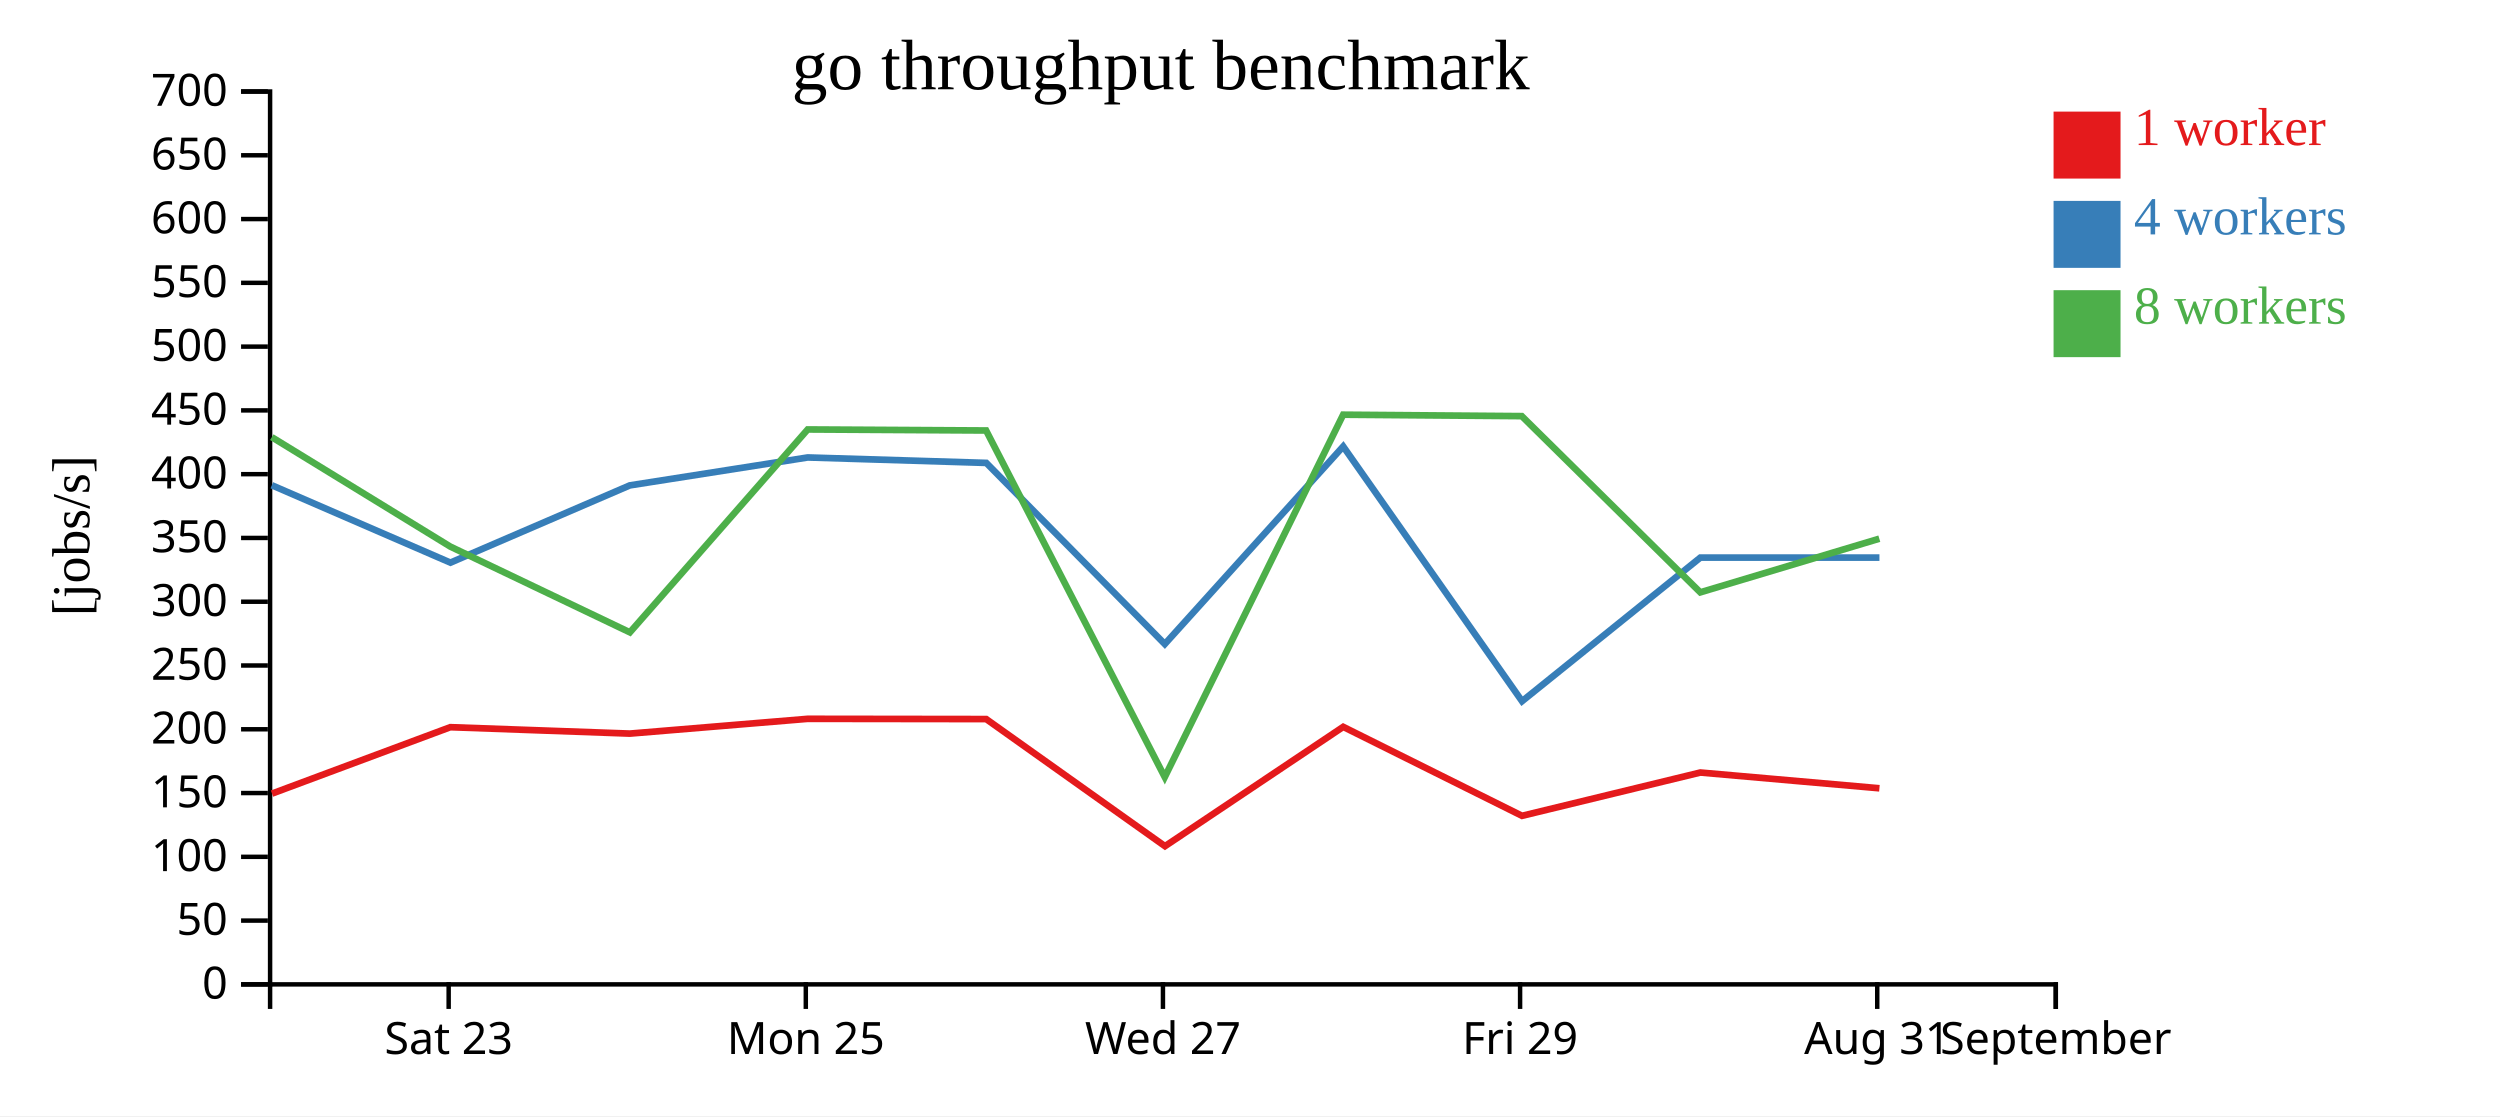
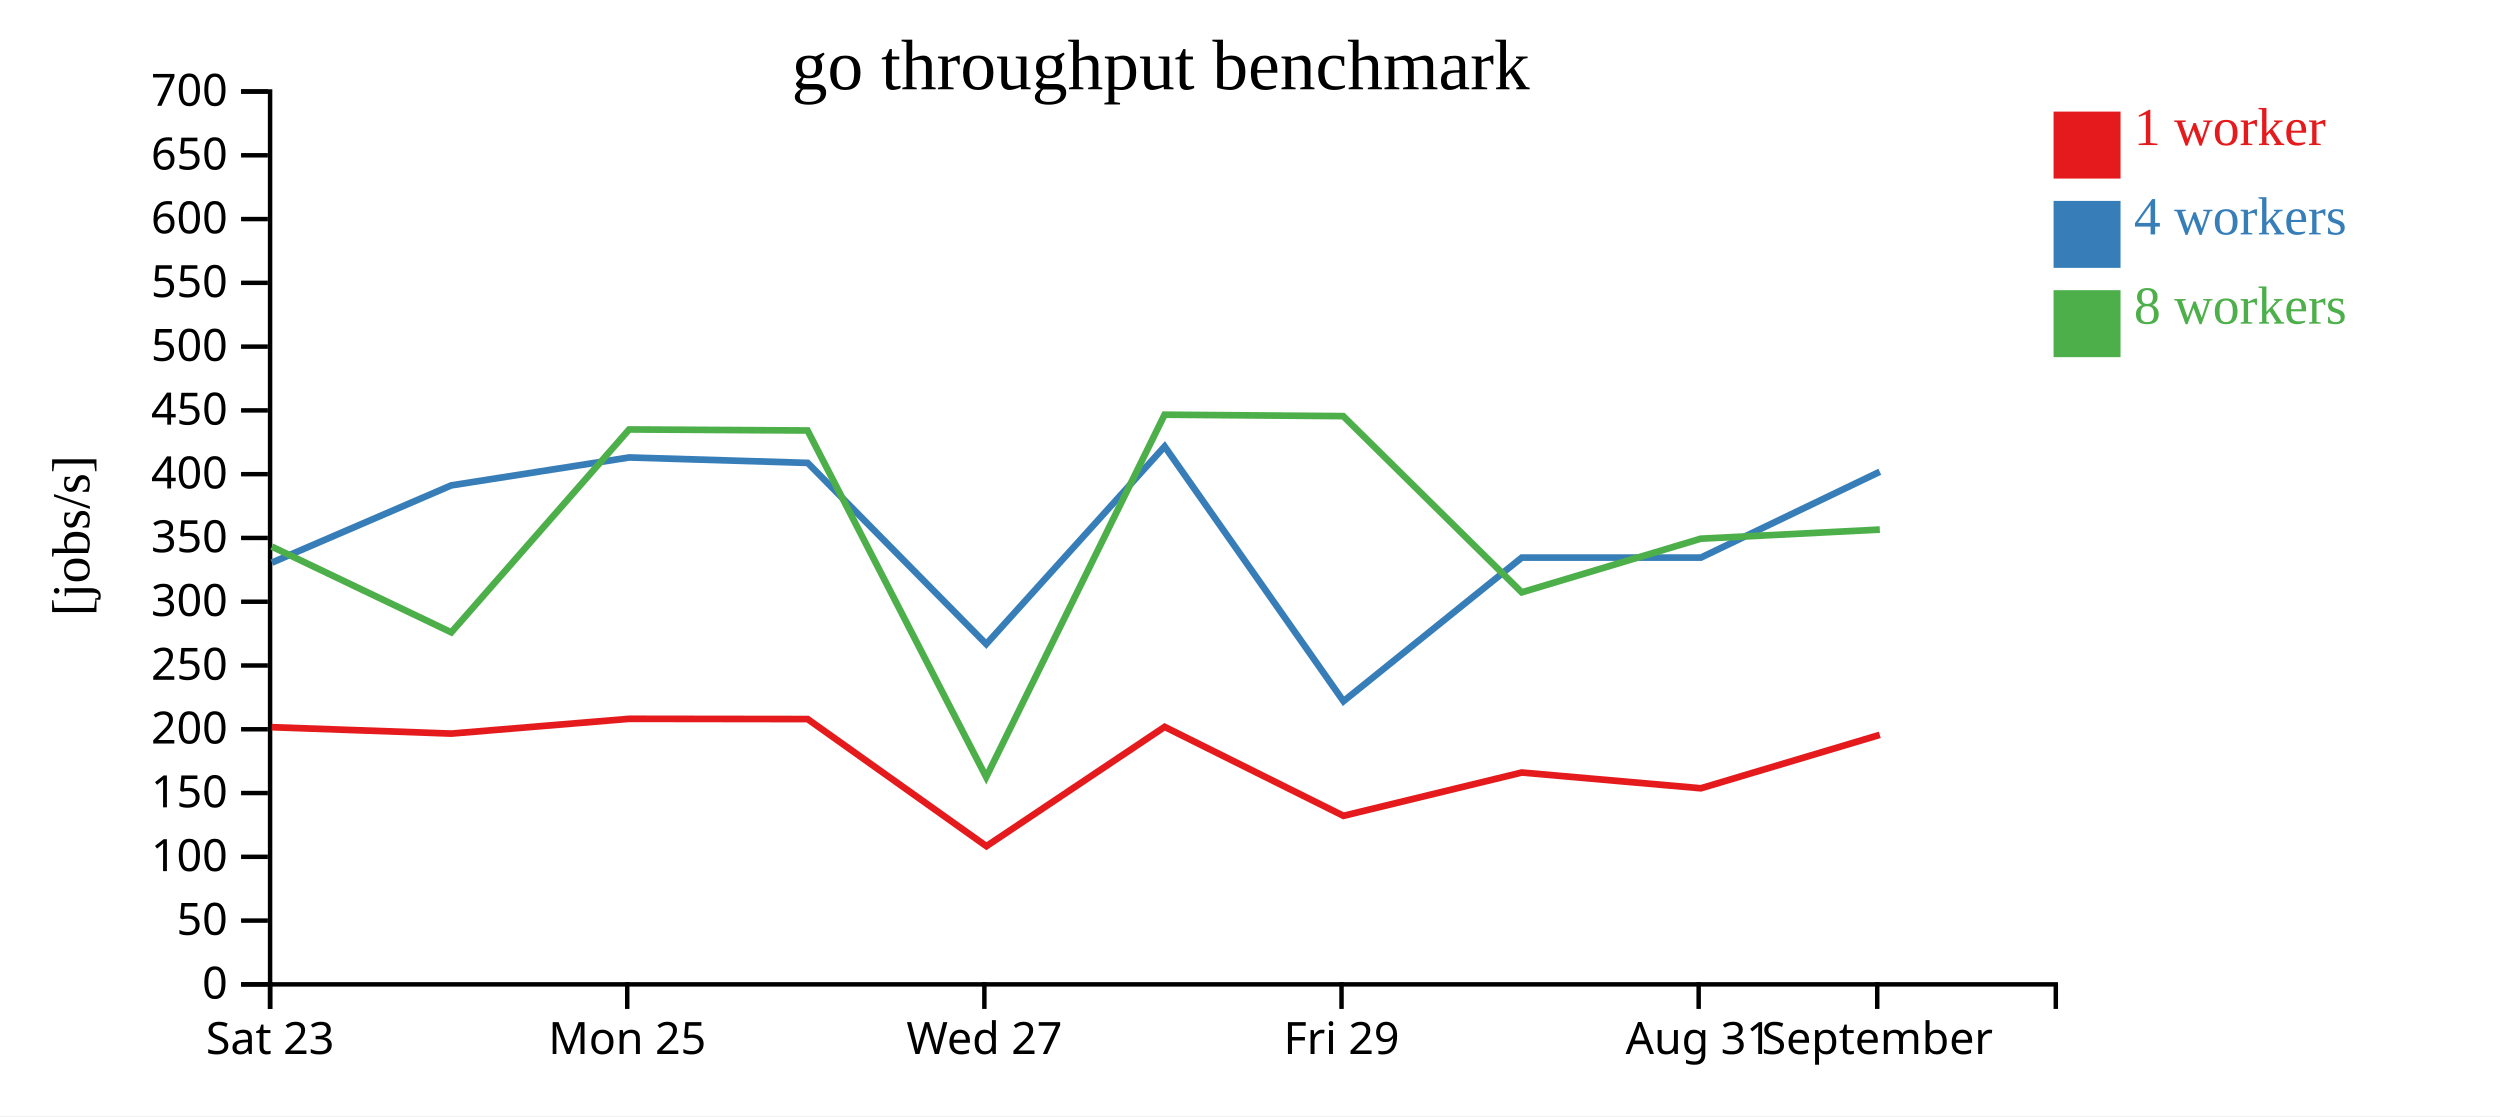
<svg xmlns="http://www.w3.org/2000/svg" width="560" height="250">
  <rect width="100%" height="100%" fill="white" />
  <g transform="translate(60,20)">
    <g transform="translate(0,200)" fill="none" font-size="10" font-family="sans-serif" text-anchor="middle">
      <path class="domain" stroke="currentColor" d="M0.5,6V0.5H400.5V6" />
-       <g class="tick" opacity="1" transform="translate(40.5,0)">
+       <g class="tick" opacity="1" transform="translate(0.5,0)">
        <line stroke="currentColor" y2="6" />
        <text fill="currentColor" y="9" dy="0.71em">Sat 23</text>
      </g>
-       <g class="tick" opacity="1" transform="translate(120.5,0)">
+       <g class="tick" opacity="1" transform="translate(80.5,0)">
        <line stroke="currentColor" y2="6" />
        <text fill="currentColor" y="9" dy="0.71em">Mon 25</text>
      </g>
-       <g class="tick" opacity="1" transform="translate(200.5,0)">
+       <g class="tick" opacity="1" transform="translate(160.5,0)">
        <line stroke="currentColor" y2="6" />
        <text fill="currentColor" y="9" dy="0.71em">Wed 27</text>
      </g>
-       <g class="tick" opacity="1" transform="translate(280.5,0)">
+       <g class="tick" opacity="1" transform="translate(240.5,0)">
        <line stroke="currentColor" y2="6" />
        <text fill="currentColor" y="9" dy="0.71em">Fri 29</text>
      </g>
-       <g class="tick" opacity="1" transform="translate(360.5,0)">
+       <g class="tick" opacity="1" transform="translate(320.5,0)">
        <line stroke="currentColor" y2="6" />
        <text fill="currentColor" y="9" dy="0.71em">Aug 31</text>
      </g>
-       <g class="tick" opacity="1" transform="translate(400.5,0)">
+       <g class="tick" opacity="1" transform="translate(360.5,0)">
        <line stroke="currentColor" y2="6" />
        <text fill="currentColor" y="9" dy="0.71em">September</text>
      </g>
    </g>
    <g fill="none" font-size="10" font-family="sans-serif" text-anchor="end">
      <path class="domain" stroke="currentColor" d="M-6,200.5H0.5V0.5H-6" />
      <g class="tick" opacity="1" transform="translate(0,200.5)">
        <line stroke="currentColor" x2="-6" />
        <text fill="currentColor" x="-9" dy="0.32em">0</text>
      </g>
      <g class="tick" opacity="1" transform="translate(0,186.2143)">
        <line stroke="currentColor" x2="-6" />
        <text fill="currentColor" x="-9" dy="0.32em">50</text>
      </g>
      <g class="tick" opacity="1" transform="translate(0,171.9286)">
        <line stroke="currentColor" x2="-6" />
        <text fill="currentColor" x="-9" dy="0.32em">100</text>
      </g>
      <g class="tick" opacity="1" transform="translate(0,157.6429)">
        <line stroke="currentColor" x2="-6" />
        <text fill="currentColor" x="-9" dy="0.32em">150</text>
      </g>
      <g class="tick" opacity="1" transform="translate(0,143.3571)">
        <line stroke="currentColor" x2="-6" />
        <text fill="currentColor" x="-9" dy="0.32em">200</text>
      </g>
      <g class="tick" opacity="1" transform="translate(0,129.0714)">
        <line stroke="currentColor" x2="-6" />
        <text fill="currentColor" x="-9" dy="0.32em">250</text>
      </g>
      <g class="tick" opacity="1" transform="translate(0,114.7857)">
        <line stroke="currentColor" x2="-6" />
        <text fill="currentColor" x="-9" dy="0.32em">300</text>
      </g>
      <g class="tick" opacity="1" transform="translate(0,100.5)">
        <line stroke="currentColor" x2="-6" />
        <text fill="currentColor" x="-9" dy="0.32em">350</text>
      </g>
      <g class="tick" opacity="1" transform="translate(0,86.21429)">
        <line stroke="currentColor" x2="-6" />
        <text fill="currentColor" x="-9" dy="0.32em">400</text>
      </g>
      <g class="tick" opacity="1" transform="translate(0,71.92857)">
        <line stroke="currentColor" x2="-6" />
        <text fill="currentColor" x="-9" dy="0.32em">450</text>
      </g>
      <g class="tick" opacity="1" transform="translate(0,57.64286)">
        <line stroke="currentColor" x2="-6" />
        <text fill="currentColor" x="-9" dy="0.32em">500</text>
      </g>
      <g class="tick" opacity="1" transform="translate(0,43.35714)">
        <line stroke="currentColor" x2="-6" />
        <text fill="currentColor" x="-9" dy="0.32em">550</text>
      </g>
      <g class="tick" opacity="1" transform="translate(0,29.07143)">
        <line stroke="currentColor" x2="-6" />
        <text fill="currentColor" x="-9" dy="0.32em">600</text>
      </g>
      <g class="tick" opacity="1" transform="translate(0,14.78571)">
        <line stroke="currentColor" x2="-6" />
        <text fill="currentColor" x="-9" dy="0.32em">650</text>
      </g>
      <g class="tick" opacity="1" transform="translate(0,0.5)">
        <line stroke="currentColor" x2="-6" />
        <text fill="currentColor" x="-9" dy="0.32em">700</text>
      </g>
    </g>
    <text text-anchor="middle" style="font-size: 12px" transform="rotate(-90)" y="-40" x="-100">[jobs/s]</text>
    <text text-anchor="middle" style="font-size: 16px" y="0" x="200">go throughput benchmark</text>
-     <path class="line" fill="none" stroke="#e41a1c" stroke-width="1.5" d="M0.927,157.766L40.867,142.891L81.087,144.327L120.928,141.017L160.903,141.072L200.954,169.543L240.883,142.817L280.932,162.744L320.87,153.046L360.99,156.575" />
-     <path class="line" fill="none" stroke="#377eb8" stroke-width="1.5" d="M0.887,88.697L40.897,106.03L81.078,88.726L120.928,82.47L160.927,83.691L200.915,124.271L240.877,80.002L280.939,137.07L320.876,104.905L360.995,104.905" />
-     <path class="line" fill="none" stroke="#4daf4a" stroke-width="1.5" d="M0.88,77.926L40.877,102.442L81.092,121.647L120.924,76.198L160.888,76.43L200.906,154.069L240.864,72.893L280.876,73.213L320.864,112.683L360.967,100.667" />
+     <path class="line" fill="none" stroke="#e41a1c" stroke-width="1.5" d="M0.867,142.891L41.087,144.327L80.928,141.017L120.903,141.072L160.954,169.543L200.883,142.817L240.932,162.744L280.87,153.046L320.99,156.575L361.073,144.608" />
+     <path class="line" fill="none" stroke="#377eb8" stroke-width="1.5" d="M0.897,106.03L41.078,88.726L80.928,82.47L120.927,83.691L160.915,124.271L200.877,80.002L240.939,137.07L280.876,104.905L320.995,104.905L361.071,85.669" />
+     <path class="line" fill="none" stroke="#4daf4a" stroke-width="1.5" d="M0.877,102.442L41.092,121.647L80.924,76.198L120.888,76.43L160.906,154.069L200.864,72.893L240.876,73.213L280.864,112.683L320.967,100.667L361.078,98.623" />
    <rect class="dot" x="400" y="5" width="15" height="15" style="fill: #e41a1c;" />
    <rect class="dot" x="400" y="25" width="15" height="15" style="fill: #377eb8;" />
    <rect class="dot" x="400" y="45" width="15" height="15" style="fill: #4daf4a;" />
    <text class="label" x="418" y="12.5" style="fill: #e41a1c; alignment-baseline: middle;" text-anchor="left">1 worker</text>
    <text class="label" x="418" y="32.5" style="fill: #377eb8; alignment-baseline: middle;" text-anchor="left">4 workers</text>
    <text class="label" x="418" y="52.5" style="fill: #4daf4a; alignment-baseline: middle;" text-anchor="left">8 workers</text>
  </g>
</svg>
